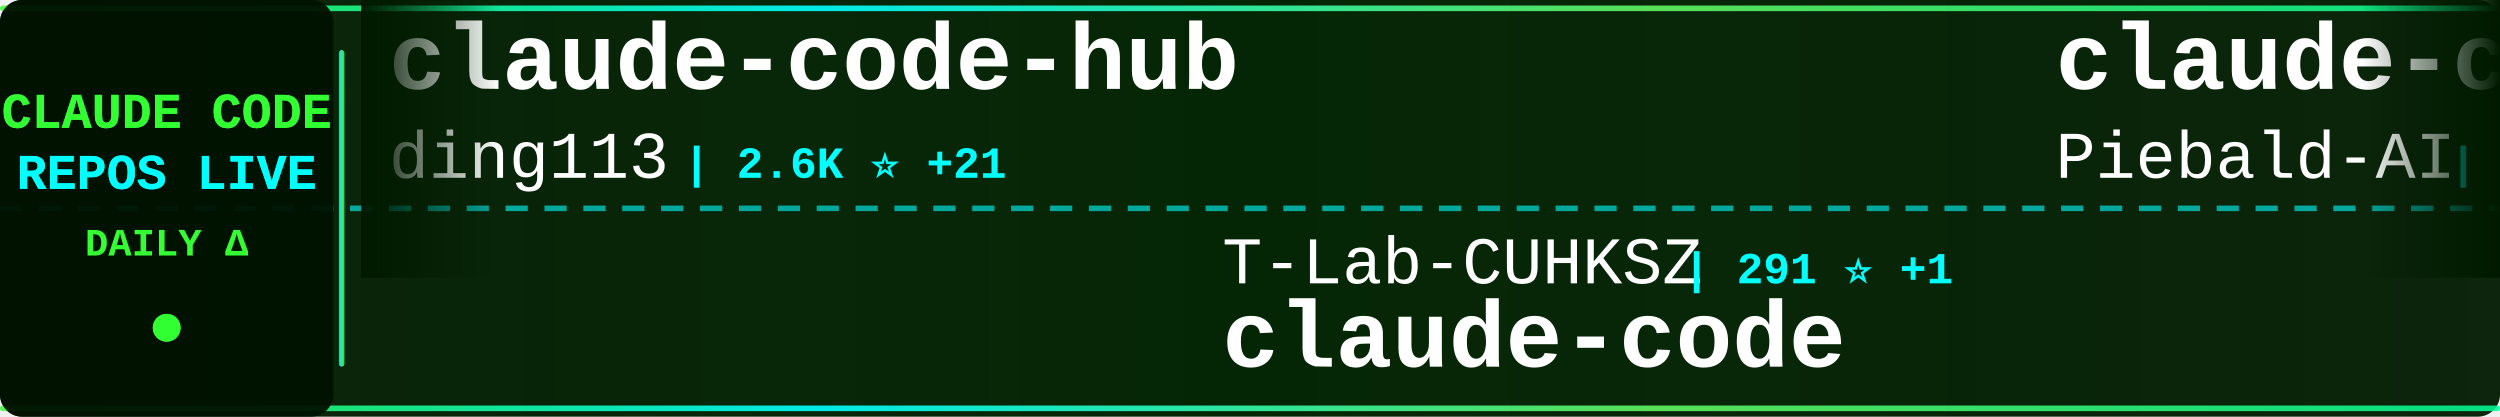
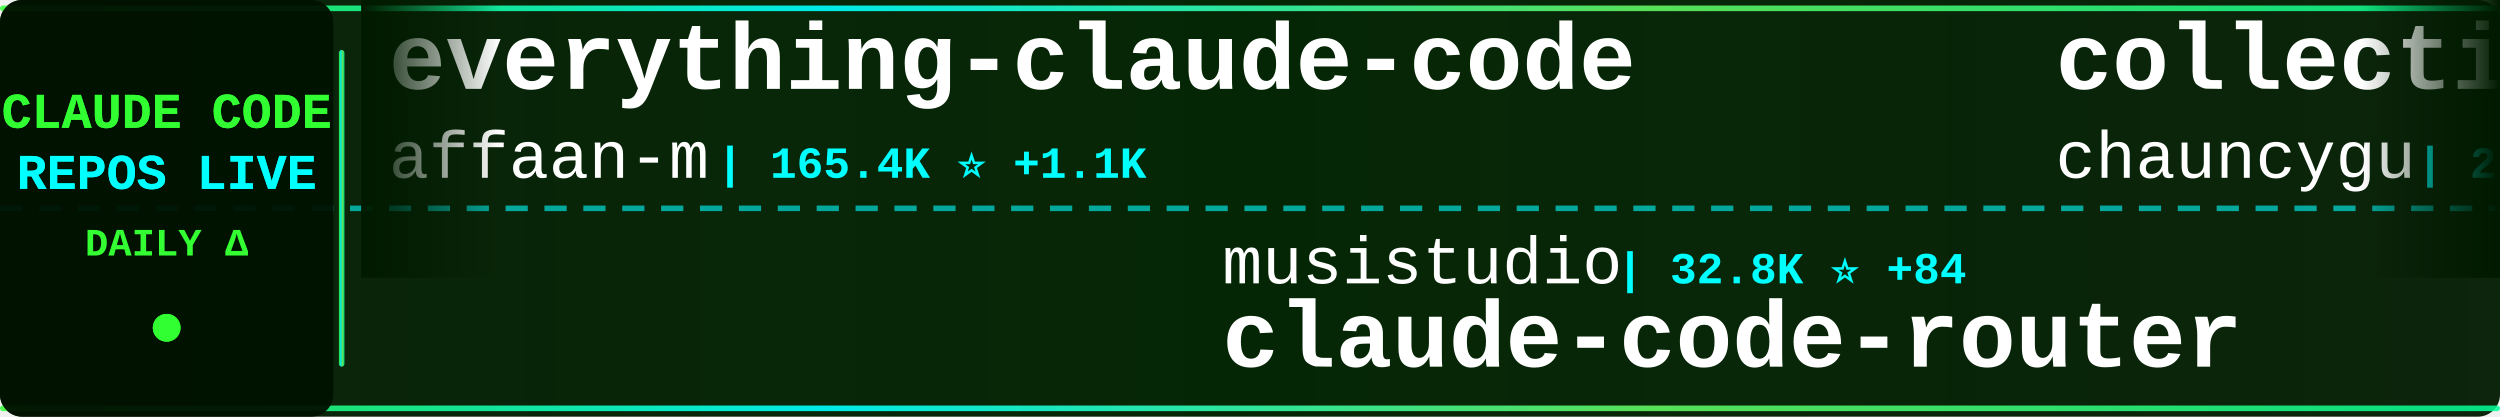
<svg xmlns="http://www.w3.org/2000/svg" width="900" height="150">
  <defs>
    <linearGradient id="tickerBg" x1="0%" y1="0%" x2="100%" y2="0%">
      <stop offset="0%" style="stop-color:#001a00;stop-opacity:0.95" />
      <stop offset="50%" style="stop-color:#002200;stop-opacity:0.98" />
      <stop offset="100%" style="stop-color:#001a00;stop-opacity:0.95" />
    </linearGradient>
    <linearGradient id="borderGrad" x1="0%" y1="0%" x2="100%" y2="0%">
      <stop offset="0%" style="stop-color:#33ff33;stop-opacity:0.85">
        <animate attributeName="stop-opacity" values="0.85;1;0.85" dur="2s" repeatCount="indefinite" />
      </stop>
      <stop offset="33%" style="stop-color:#00ffff;stop-opacity:0.9">
        <animate attributeName="stop-opacity" values="0.9;1;0.9" dur="2.2s" repeatCount="indefinite" />
      </stop>
      <stop offset="66%" style="stop-color:#66ff66;stop-opacity:0.85">
        <animate attributeName="stop-opacity" values="0.85;1;0.85" dur="1.8s" repeatCount="indefinite" />
      </stop>
      <stop offset="100%" style="stop-color:#00ff99;stop-opacity:0.85">
        <animate attributeName="stop-opacity" values="0.85;1;0.85" dur="2s" repeatCount="indefinite" />
      </stop>
    </linearGradient>
    <filter id="textGlow">
      <feGaussianBlur stdDeviation="0.1" result="coloredBlur" />
      <feMerge>
        <feMergeNode in="coloredBlur" />
        <feMergeNode in="SourceGraphic" />
      </feMerge>
    </filter>
    <filter id="metricGlow">
      <feGaussianBlur stdDeviation="0.2" result="coloredBlur" />
      <feMerge>
        <feMergeNode in="coloredBlur" />
        <feMergeNode in="SourceGraphic" />
      </feMerge>
    </filter>
    <linearGradient id="leftFade" x1="0%" y1="0%" x2="100%" y2="0%">
      <stop offset="0%" style="stop-color:#001a00;stop-opacity:1" />
      <stop offset="100%" style="stop-color:#001a00;stop-opacity:0" />
    </linearGradient>
    <linearGradient id="rightFade" x1="0%" y1="0%" x2="100%" y2="0%">
      <stop offset="0%" style="stop-color:#001a00;stop-opacity:0" />
      <stop offset="100%" style="stop-color:#001a00;stop-opacity:1" />
    </linearGradient>
  </defs>
  <rect width="900" height="150" fill="url(#tickerBg)" rx="8" />
  <rect x="0" y="2" width="900" height="2" fill="url(#borderGrad)" rx="1" />
  <rect x="0" y="146" width="900" height="2" fill="url(#borderGrad)" rx="1" />
  <line x1="0" y1="75" x2="900" y2="75" stroke="#00ffff" stroke-width="2" stroke-dasharray="8 6" opacity="0.6" />
  <rect x="0" y="0" width="120" height="150" fill="#001100" opacity="0.95" rx="8" />
  <text x="60" y="46" font-family="'Courier New', monospace" font-size="18" font-weight="bold" fill="#33ff33" text-anchor="middle" filter="url(#textGlow)">
    CLAUDE CODE
  </text>
  <text x="60" y="68" font-family="'Courier New', monospace" font-size="18" font-weight="bold" fill="#00ffff" text-anchor="middle" filter="url(#textGlow)">
    REPOS LIVE
  </text>
  <text x="60" y="92" font-family="'Courier New', monospace" font-size="14" font-weight="bold" fill="#33ff33" text-anchor="middle">
    DAILY Δ
  </text>
  <circle cx="60" cy="118" r="5" fill="#33ff33" filter="url(#metricGlow)">
    <animate attributeName="r" values="4;6;4" dur="1.5s" repeatCount="indefinite" />
    <animate attributeName="opacity" values="0.6;1;0.6" dur="1.5s" repeatCount="indefinite" />
  </circle>
  <rect x="122" y="18" width="2" height="114" fill="url(#borderGrad)" rx="1" />
  <clipPath id="tickerClip">
    <rect x="130" y="0" width="770" height="150" />
  </clipPath>
  <g clip-path="url(#tickerClip)">
    <g id="tickerItems">
      <animateTransform attributeName="transform" attributeType="XML" type="translate" from="0 0" to="-3000 0" dur="54s" repeatCount="indefinite" />
      <g transform="translate(0, 0)">
-         <text x="140" y="32" font-family="'Courier New', monospace" font-size="34" font-weight="bold" fill="#ffffff">claude-code-hub</text>
-         <text x="140" y="64" font-family="'Courier New', monospace" font-size="24" font-weight="normal" fill="#ffffff" opacity="1.0">ding113</text>
-         <text x="246" y="64" font-family="'Courier New', monospace" font-size="16" font-weight="bold" fill="#00ffff"> | 2.6K ⭐ +21</text>
+         <text x="140" y="32" font-family="'Courier New', monospace" font-size="34" font-weight="bold" fill="#ffffff">everything-claude-code</text>
+         <text x="140" y="64" font-family="'Courier New', monospace" font-size="24" font-weight="normal" fill="#ffffff" opacity="1.0">affaan-m</text>
+         <text x="258" y="64" font-family="'Courier New', monospace" font-size="16" font-weight="bold" fill="#00ffff"> | 165.4K ⭐ +1.1K</text>
      </g>
      <g transform="translate(300, 0)">
-         <text x="140" y="102" font-family="'Courier New', monospace" font-size="24" font-weight="normal" fill="#ffffff" opacity="1.0">T-Lab-CUHKSZ</text>
-         <text x="306" y="102" font-family="'Courier New', monospace" font-size="16" font-weight="bold" fill="#00ffff"> | 291 ⭐ +1</text>
+         <text x="140" y="102" font-family="'Courier New', monospace" font-size="24" font-weight="normal" fill="#ffffff" opacity="1.0">musistudio</text>
+         <text x="282" y="102" font-family="'Courier New', monospace" font-size="16" font-weight="bold" fill="#00ffff"> | 32.8K ⭐ +84</text>
+         <text x="140" y="132" font-family="'Courier New', monospace" font-size="34" font-weight="bold" fill="#ffffff">claude-code-router</text>
+       </g>
+       <g transform="translate(600, 0)">
+         <text x="140" y="32" font-family="'Courier New', monospace" font-size="34" font-weight="bold" fill="#ffffff">collection-claude-code-s...</text>
+         <text x="140" y="64" font-family="'Courier New', monospace" font-size="24" font-weight="normal" fill="#ffffff" opacity="1.0">chauncygu</text>
+         <text x="270" y="64" font-family="'Courier New', monospace" font-size="16" font-weight="bold" fill="#00ffff"> | 2.2K ⭐ +13</text>
+       </g>
+       <g transform="translate(900, 0)">
+         <text x="140" y="102" font-family="'Courier New', monospace" font-size="24" font-weight="normal" fill="#ffffff" opacity="1.0">lowcortisolprogrammer</text>
+         <text x="414" y="102" font-family="'Courier New', monospace" font-size="16" font-weight="bold" fill="#00ffff"> | 173 ⭐</text>
        <text x="140" y="132" font-family="'Courier New', monospace" font-size="34" font-weight="bold" fill="#ffffff">claude-code</text>
      </g>
-       <g transform="translate(600, 0)">
-         <text x="140" y="32" font-family="'Courier New', monospace" font-size="34" font-weight="bold" fill="#ffffff">claude-code-system-promp...</text>
-         <text x="140" y="64" font-family="'Courier New', monospace" font-size="24" font-weight="normal" fill="#ffffff" opacity="1.0">Piebald-AI</text>
-         <text x="282" y="64" font-family="'Courier New', monospace" font-size="16" font-weight="bold" fill="#00ffff"> | 9.4K ⭐ +89</text>
-       </g>
-       <g transform="translate(900, 0)">
-         <text x="140" y="102" font-family="'Courier New', monospace" font-size="24" font-weight="normal" fill="#ffffff" opacity="1.0">diet103</text>
-         <text x="246" y="102" font-family="'Courier New', monospace" font-size="16" font-weight="bold" fill="#00ffff"> | 9.5K ⭐ +4</text>
-         <text x="140" y="132" font-family="'Courier New', monospace" font-size="34" font-weight="bold" fill="#ffffff">claude-code-infrastructu...</text>
-       </g>
      <g transform="translate(1200, 0)">
-         <text x="140" y="32" font-family="'Courier New', monospace" font-size="34" font-weight="bold" fill="#ffffff">claude-code-proxy</text>
-         <text x="140" y="64" font-family="'Courier New', monospace" font-size="24" font-weight="normal" fill="#ffffff" opacity="1.0">fuergaosi233</text>
-         <text x="306" y="64" font-family="'Courier New', monospace" font-size="16" font-weight="bold" fill="#00ffff"> | 2.5K ⭐ +4</text>
+         <text x="140" y="32" font-family="'Courier New', monospace" font-size="34" font-weight="bold" fill="#ffffff">claude-code-rev</text>
+         <text x="140" y="64" font-family="'Courier New', monospace" font-size="24" font-weight="normal" fill="#ffffff" opacity="1.0">oboard</text>
+         <text x="234" y="64" font-family="'Courier New', monospace" font-size="16" font-weight="bold" fill="#00ffff"> | 3.0K ⭐ +7</text>
      </g>
      <g transform="translate(1500, 0)">
-         <text x="140" y="102" font-family="'Courier New', monospace" font-size="24" font-weight="normal" fill="#ffffff" opacity="1.0">anthropics</text>
-         <text x="282" y="102" font-family="'Courier New', monospace" font-size="16" font-weight="bold" fill="#00ffff"> | 799 ⭐ +1</text>
-         <text x="140" y="132" font-family="'Courier New', monospace" font-size="34" font-weight="bold" fill="#ffffff">claude-code-base-action</text>
+         <text x="140" y="102" font-family="'Courier New', monospace" font-size="24" font-weight="normal" fill="#ffffff" opacity="1.0">FlorianBruniaux</text>
+         <text x="342" y="102" font-family="'Courier New', monospace" font-size="16" font-weight="bold" fill="#00ffff"> | 3.9K ⭐ +32</text>
+         <text x="140" y="132" font-family="'Courier New', monospace" font-size="34" font-weight="bold" fill="#ffffff">claude-code-ultimate-gui...</text>
      </g>
      <g transform="translate(1800, 0)">
-         <text x="140" y="32" font-family="'Courier New', monospace" font-size="34" font-weight="bold" fill="#ffffff">claude-code</text>
-         <text x="140" y="64" font-family="'Courier New', monospace" font-size="24" font-weight="normal" fill="#ffffff" opacity="1.0">alex000kim</text>
-         <text x="282" y="64" font-family="'Courier New', monospace" font-size="16" font-weight="bold" fill="#00ffff"> | 219 ⭐ +1</text>
+         <text x="140" y="32" font-family="'Courier New', monospace" font-size="34" font-weight="bold" fill="#ffffff">claude-code-infrastructu...</text>
+         <text x="140" y="64" font-family="'Courier New', monospace" font-size="24" font-weight="normal" fill="#ffffff" opacity="1.0">diet103</text>
+         <text x="246" y="64" font-family="'Courier New', monospace" font-size="16" font-weight="bold" fill="#00ffff"> | 9.6K ⭐ +5</text>
      </g>
      <g transform="translate(2100, 0)">
-         <text x="140" y="102" font-family="'Courier New', monospace" font-size="24" font-weight="normal" fill="#ffffff" opacity="1.0">guanshan</text>
-         <text x="258" y="102" font-family="'Courier New', monospace" font-size="16" font-weight="bold" fill="#00ffff"> | 56 ⭐</text>
-         <text x="140" y="132" font-family="'Courier New', monospace" font-size="34" font-weight="bold" fill="#ffffff">ClaudeCode</text>
+         <text x="140" y="102" font-family="'Courier New', monospace" font-size="24" font-weight="normal" fill="#ffffff" opacity="1.0">luyao618</text>
+         <text x="258" y="102" font-family="'Courier New', monospace" font-size="16" font-weight="bold" fill="#00ffff"> | 1.2K ⭐ +12</text>
+         <text x="140" y="132" font-family="'Courier New', monospace" font-size="34" font-weight="bold" fill="#ffffff">Claude-Code-Source-Study</text>
      </g>
      <g transform="translate(2400, 0)">
-         <text x="140" y="32" font-family="'Courier New', monospace" font-size="34" font-weight="bold" fill="#ffffff">claude-code-my-workflow</text>
-         <text x="140" y="64" font-family="'Courier New', monospace" font-size="24" font-weight="normal" fill="#ffffff" opacity="1.0">pedrohcgs</text>
-         <text x="270" y="64" font-family="'Courier New', monospace" font-size="16" font-weight="bold" fill="#00ffff"> | 973 ⭐ +6</text>
+         <text x="140" y="32" font-family="'Courier New', monospace" font-size="34" font-weight="bold" fill="#ffffff">claude-code-source-code</text>
+         <text x="140" y="64" font-family="'Courier New', monospace" font-size="24" font-weight="normal" fill="#ffffff" opacity="1.0">777genius</text>
+         <text x="270" y="64" font-family="'Courier New', monospace" font-size="16" font-weight="bold" fill="#00ffff"> | 899 ⭐ +1</text>
      </g>
      <g transform="translate(2700, 0)">
-         <text x="140" y="102" font-family="'Courier New', monospace" font-size="24" font-weight="normal" fill="#ffffff" opacity="1.0">rohitg00</text>
-         <text x="258" y="102" font-family="'Courier New', monospace" font-size="16" font-weight="bold" fill="#00ffff"> | 1.4K ⭐ +17</text>
-         <text x="140" y="132" font-family="'Courier New', monospace" font-size="34" font-weight="bold" fill="#ffffff">awesome-claude-code-tool...</text>
+         <text x="140" y="102" font-family="'Courier New', monospace" font-size="24" font-weight="normal" fill="#ffffff" opacity="1.0">edmund-io</text>
+         <text x="270" y="102" font-family="'Courier New', monospace" font-size="16" font-weight="bold" fill="#00ffff"> | 1.4K ⭐</text>
+         <text x="140" y="132" font-family="'Courier New', monospace" font-size="34" font-weight="bold" fill="#ffffff">edmunds-claude-code</text>
      </g>
      <g transform="translate(3000, 0)">
-         <text x="140" y="32" font-family="'Courier New', monospace" font-size="34" font-weight="bold" fill="#ffffff">claude-code-hub</text>
-         <text x="140" y="64" font-family="'Courier New', monospace" font-size="24" font-weight="normal" fill="#ffffff" opacity="1.0">ding113</text>
-         <text x="246" y="64" font-family="'Courier New', monospace" font-size="16" font-weight="bold" fill="#00ffff"> | 2.6K ⭐ +21</text>
+         <text x="140" y="32" font-family="'Courier New', monospace" font-size="34" font-weight="bold" fill="#ffffff">everything-claude-code</text>
+         <text x="140" y="64" font-family="'Courier New', monospace" font-size="24" font-weight="normal" fill="#ffffff" opacity="1.0">affaan-m</text>
+         <text x="258" y="64" font-family="'Courier New', monospace" font-size="16" font-weight="bold" fill="#00ffff"> | 165.4K ⭐ +1.1K</text>
      </g>
      <g transform="translate(3300, 0)">
-         <text x="140" y="102" font-family="'Courier New', monospace" font-size="24" font-weight="normal" fill="#ffffff" opacity="1.0">T-Lab-CUHKSZ</text>
-         <text x="306" y="102" font-family="'Courier New', monospace" font-size="16" font-weight="bold" fill="#00ffff"> | 291 ⭐ +1</text>
-         <text x="140" y="132" font-family="'Courier New', monospace" font-size="34" font-weight="bold" fill="#ffffff">claude-code</text>
+         <text x="140" y="102" font-family="'Courier New', monospace" font-size="24" font-weight="normal" fill="#ffffff" opacity="1.0">musistudio</text>
+         <text x="282" y="102" font-family="'Courier New', monospace" font-size="16" font-weight="bold" fill="#00ffff"> | 32.8K ⭐ +84</text>
+         <text x="140" y="132" font-family="'Courier New', monospace" font-size="34" font-weight="bold" fill="#ffffff">claude-code-router</text>
      </g>
      <g transform="translate(3600, 0)">
-         <text x="140" y="32" font-family="'Courier New', monospace" font-size="34" font-weight="bold" fill="#ffffff">claude-code-system-promp...</text>
-         <text x="140" y="64" font-family="'Courier New', monospace" font-size="24" font-weight="normal" fill="#ffffff" opacity="1.0">Piebald-AI</text>
-         <text x="282" y="64" font-family="'Courier New', monospace" font-size="16" font-weight="bold" fill="#00ffff"> | 9.4K ⭐ +89</text>
+         <text x="140" y="32" font-family="'Courier New', monospace" font-size="34" font-weight="bold" fill="#ffffff">collection-claude-code-s...</text>
+         <text x="140" y="64" font-family="'Courier New', monospace" font-size="24" font-weight="normal" fill="#ffffff" opacity="1.0">chauncygu</text>
+         <text x="270" y="64" font-family="'Courier New', monospace" font-size="16" font-weight="bold" fill="#00ffff"> | 2.2K ⭐ +13</text>
      </g>
      <g transform="translate(3900, 0)">
-         <text x="140" y="102" font-family="'Courier New', monospace" font-size="24" font-weight="normal" fill="#ffffff" opacity="1.0">diet103</text>
-         <text x="246" y="102" font-family="'Courier New', monospace" font-size="16" font-weight="bold" fill="#00ffff"> | 9.5K ⭐ +4</text>
-         <text x="140" y="132" font-family="'Courier New', monospace" font-size="34" font-weight="bold" fill="#ffffff">claude-code-infrastructu...</text>
+         <text x="140" y="102" font-family="'Courier New', monospace" font-size="24" font-weight="normal" fill="#ffffff" opacity="1.0">lowcortisolprogrammer</text>
+         <text x="414" y="102" font-family="'Courier New', monospace" font-size="16" font-weight="bold" fill="#00ffff"> | 173 ⭐</text>
+         <text x="140" y="132" font-family="'Courier New', monospace" font-size="34" font-weight="bold" fill="#ffffff">claude-code</text>
      </g>
    </g>
  </g>
  <rect x="130" y="0" width="50" height="100" fill="url(#leftFade)" />
  <rect x="850" y="0" width="50" height="100" fill="url(#rightFade)" />
</svg>
